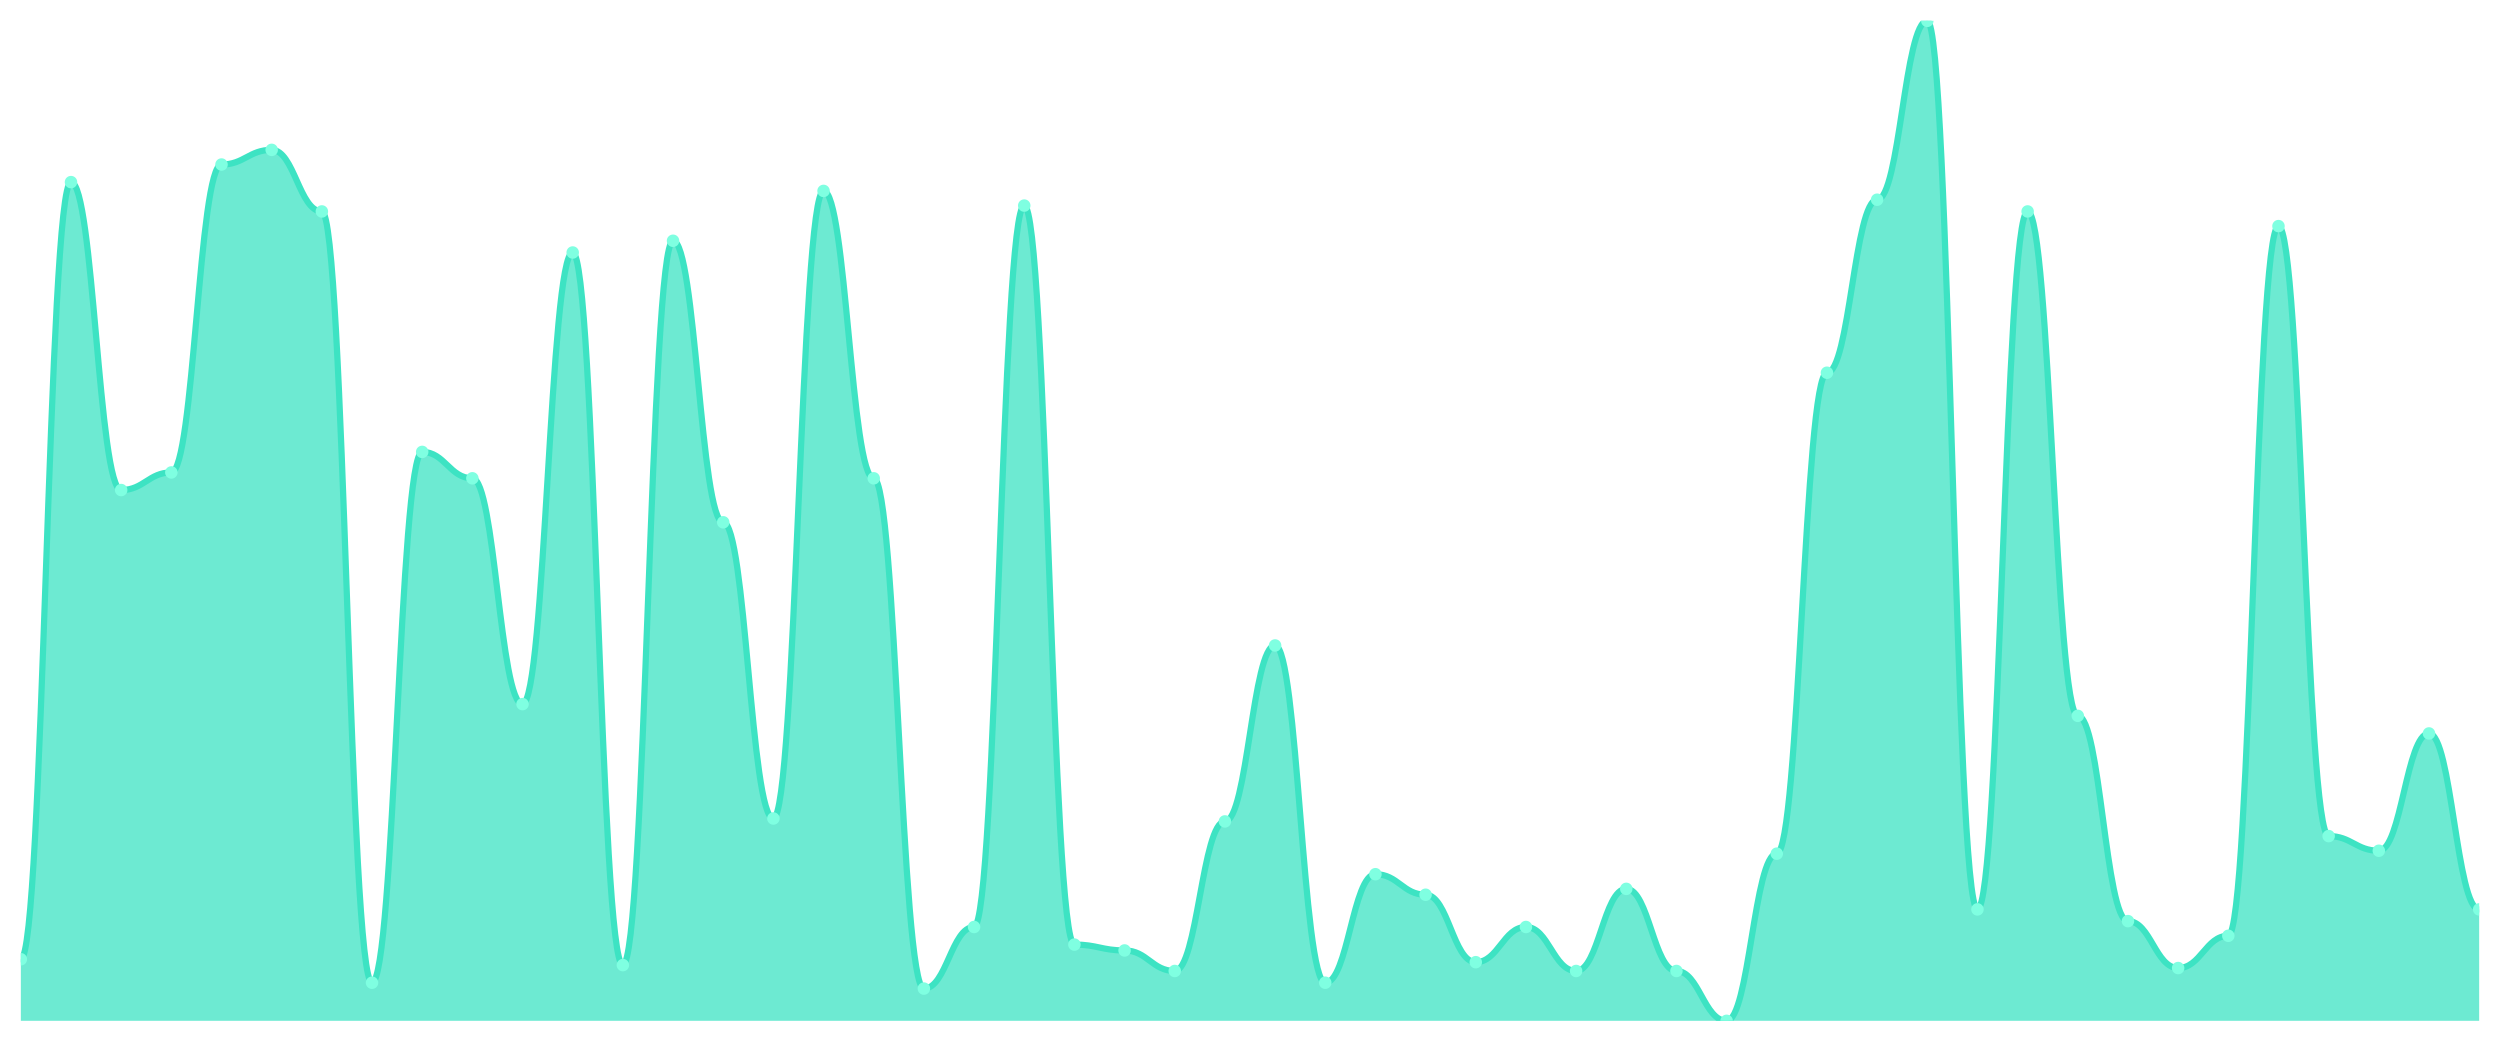
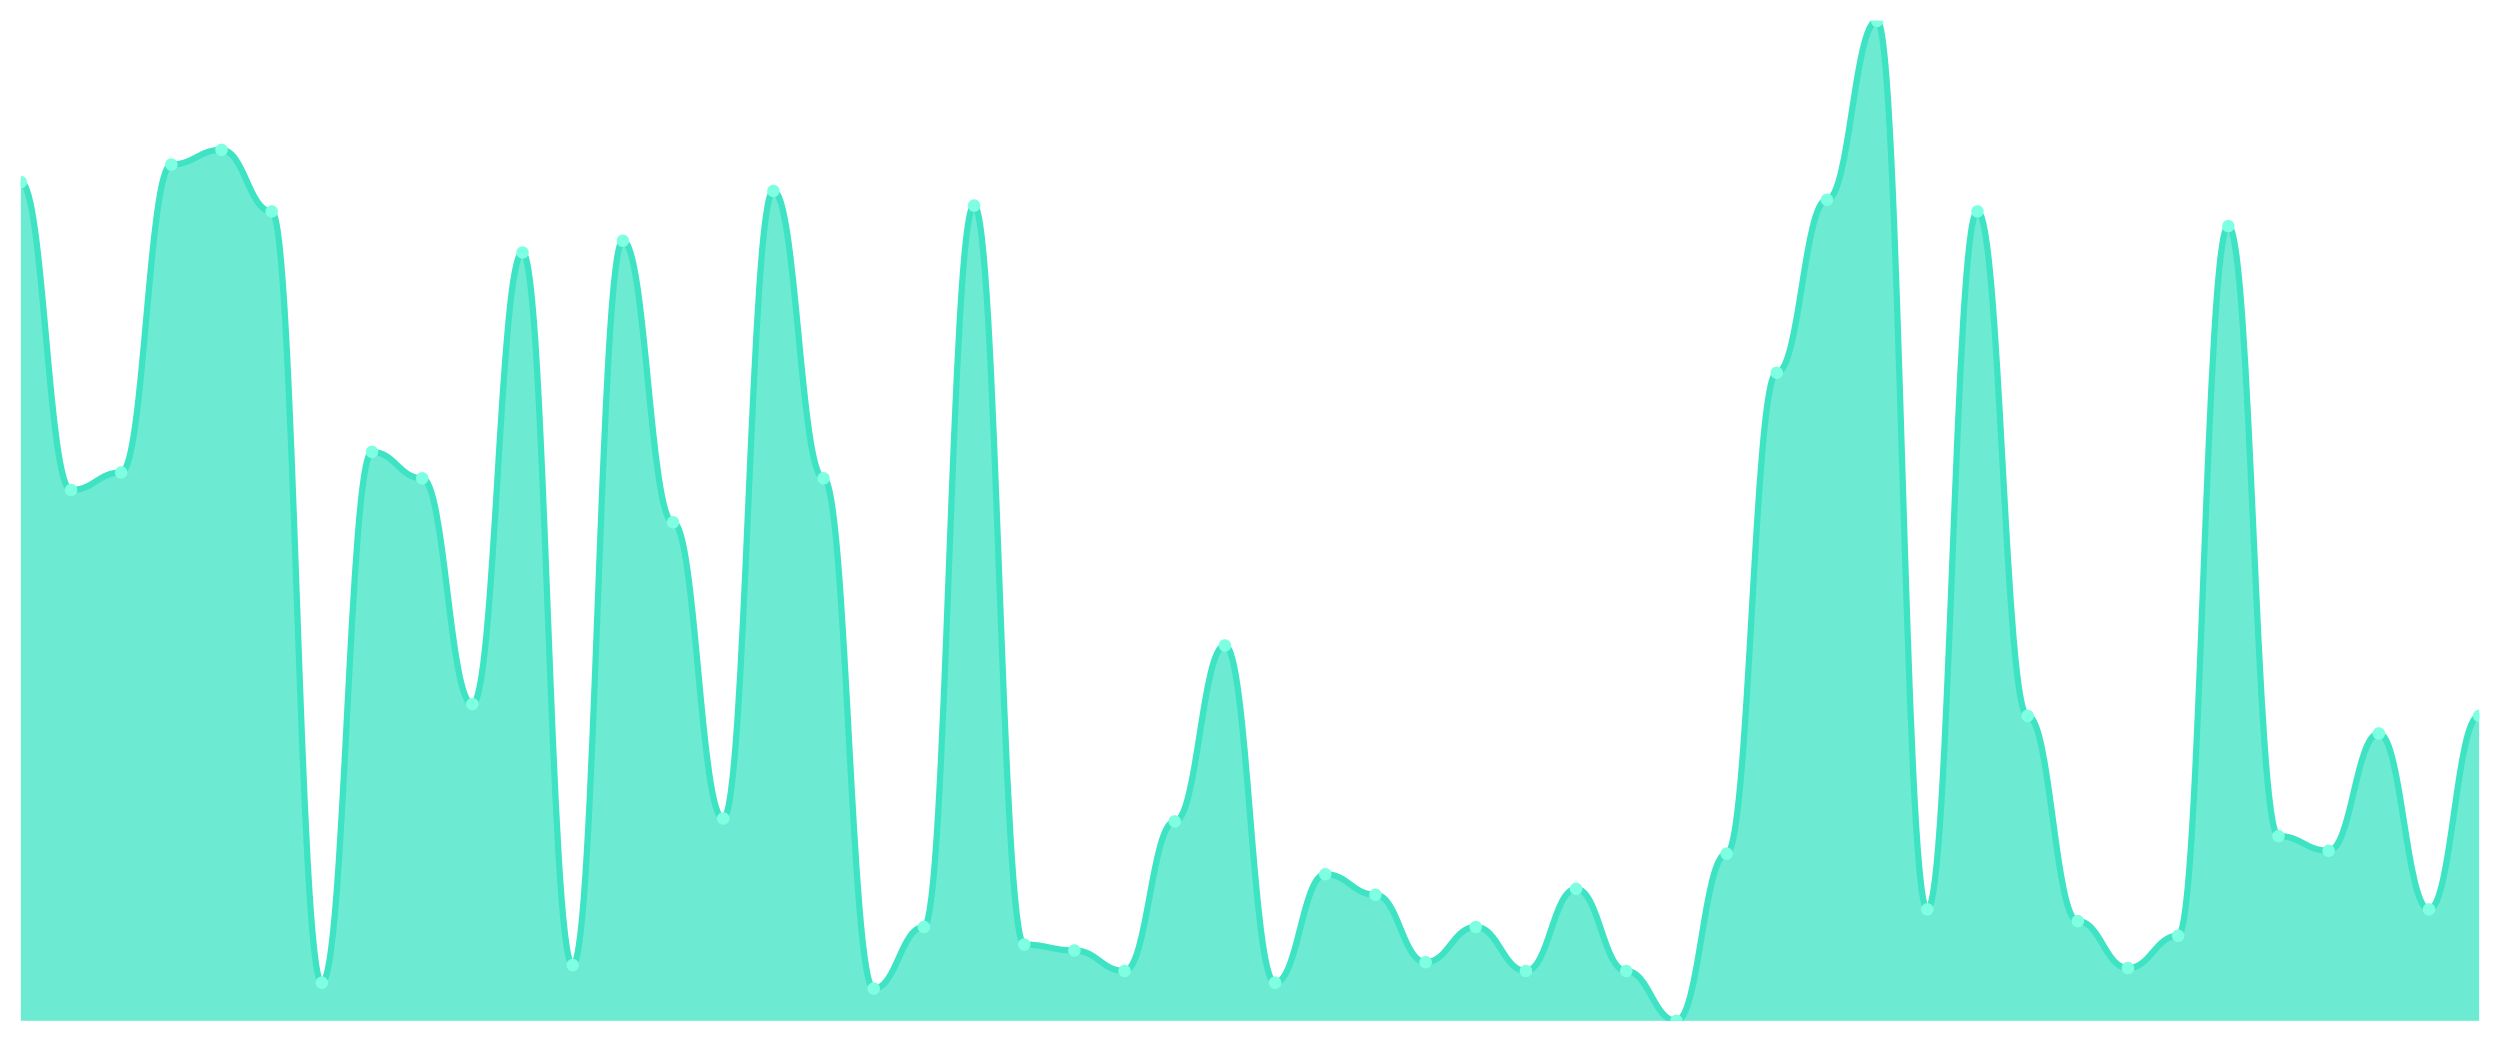
<svg xmlns="http://www.w3.org/2000/svg" viewBox="0 0 1200 500" width="1200" height="500">
  <defs>
    <clipPath id="c">
      <rect x="10" y="10" width="1180" height="480" />
    </clipPath>
  </defs>
  <rect width="1200" height="500" fill="none" />
  <g clip-path="url(#c)">
-     <path d="M 10,490 L 10,460.44 C 20.837,460.44 23.245,87.419 34.082,87.419 C 44.918,87.419 47.327,235.22 58.163,235.22 C 69,235.22 71.408,226.774 82.245,226.774 C 93.082,226.774 95.49,78.974 106.327,78.974 C 117.163,78.974 119.571,71.935 130.408,71.935 C 141.245,71.935 143.653,101.496 154.49,101.496 C 165.327,101.496 167.735,471.701 178.571,471.701 C 189.408,471.701 191.816,216.921 202.653,216.921 C 213.49,216.921 215.898,229.589 226.735,229.589 C 237.571,229.589 239.98,337.977 250.816,337.977 C 261.653,337.977 264.061,121.202 274.898,121.202 C 285.735,121.202 288.143,463.255 298.98,463.255 C 309.816,463.255 312.224,115.572 323.061,115.572 C 333.898,115.572 336.306,250.704 347.143,250.704 C 357.98,250.704 360.388,392.874 371.224,392.874 C 382.061,392.874 384.469,91.642 395.306,91.642 C 406.143,91.642 408.551,229.589 419.388,229.589 C 430.224,229.589 432.633,474.516 443.469,474.516 C 454.306,474.516 456.714,444.956 467.551,444.956 C 478.388,444.956 480.796,98.68 491.633,98.68 C 502.469,98.68 504.878,453.402 515.714,453.402 C 526.551,453.402 528.959,456.217 539.796,456.217 C 550.633,456.217 553.041,466.07 563.878,466.07 C 574.714,466.07 577.122,394.282 587.959,394.282 C 598.796,394.282 601.204,309.824 612.041,309.824 C 622.878,309.824 625.286,471.701 636.122,471.701 C 646.959,471.701 649.367,419.619 660.204,419.619 C 671.041,419.619 673.449,429.472 684.286,429.472 C 695.122,429.472 697.531,461.848 708.367,461.848 C 719.204,461.848 721.612,444.956 732.449,444.956 C 743.286,444.956 745.694,466.07 756.531,466.07 C 767.367,466.07 769.776,426.657 780.612,426.657 C 791.449,426.657 793.857,466.07 804.694,466.07 C 815.531,466.07 817.939,490 828.776,490 C 839.612,490 842.02,409.765 852.857,409.765 C 863.694,409.765 866.102,178.915 876.939,178.915 C 887.776,178.915 890.184,95.865 901.02,95.865 C 911.857,95.865 914.265,10 925.102,10 C 935.939,10 938.347,436.51 949.184,436.51 C 960.02,436.51 962.429,101.496 973.265,101.496 C 984.102,101.496 986.51,343.607 997.347,343.607 C 1008.184,343.607 1010.592,442.141 1021.429,442.141 C 1032.265,442.141 1034.673,464.663 1045.51,464.663 C 1056.347,464.663 1058.755,449.179 1069.592,449.179 C 1080.429,449.179 1082.837,108.534 1093.673,108.534 C 1104.51,108.534 1106.918,401.32 1117.755,401.32 C 1128.592,401.32 1131,408.358 1141.837,408.358 C 1152.673,408.358 1155.082,352.053 1165.918,352.053 C 1176.755,352.053 1179.163,436.51 1190,436.51 L 1190,490 Z" fill="rgba(61,227,195,0.75)" />
-     <path d="M 10,460.44 C 20.837,460.44 23.245,87.419 34.082,87.419 C 44.918,87.419 47.327,235.22 58.163,235.22 C 69,235.22 71.408,226.774 82.245,226.774 C 93.082,226.774 95.49,78.974 106.327,78.974 C 117.163,78.974 119.571,71.935 130.408,71.935 C 141.245,71.935 143.653,101.496 154.49,101.496 C 165.327,101.496 167.735,471.701 178.571,471.701 C 189.408,471.701 191.816,216.921 202.653,216.921 C 213.49,216.921 215.898,229.589 226.735,229.589 C 237.571,229.589 239.98,337.977 250.816,337.977 C 261.653,337.977 264.061,121.202 274.898,121.202 C 285.735,121.202 288.143,463.255 298.98,463.255 C 309.816,463.255 312.224,115.572 323.061,115.572 C 333.898,115.572 336.306,250.704 347.143,250.704 C 357.98,250.704 360.388,392.874 371.224,392.874 C 382.061,392.874 384.469,91.642 395.306,91.642 C 406.143,91.642 408.551,229.589 419.388,229.589 C 430.224,229.589 432.633,474.516 443.469,474.516 C 454.306,474.516 456.714,444.956 467.551,444.956 C 478.388,444.956 480.796,98.68 491.633,98.68 C 502.469,98.68 504.878,453.402 515.714,453.402 C 526.551,453.402 528.959,456.217 539.796,456.217 C 550.633,456.217 553.041,466.07 563.878,466.07 C 574.714,466.07 577.122,394.282 587.959,394.282 C 598.796,394.282 601.204,309.824 612.041,309.824 C 622.878,309.824 625.286,471.701 636.122,471.701 C 646.959,471.701 649.367,419.619 660.204,419.619 C 671.041,419.619 673.449,429.472 684.286,429.472 C 695.122,429.472 697.531,461.848 708.367,461.848 C 719.204,461.848 721.612,444.956 732.449,444.956 C 743.286,444.956 745.694,466.07 756.531,466.07 C 767.367,466.07 769.776,426.657 780.612,426.657 C 791.449,426.657 793.857,466.07 804.694,466.07 C 815.531,466.07 817.939,490 828.776,490 C 839.612,490 842.02,409.765 852.857,409.765 C 863.694,409.765 866.102,178.915 876.939,178.915 C 887.776,178.915 890.184,95.865 901.02,95.865 C 911.857,95.865 914.265,10 925.102,10 C 935.939,10 938.347,436.51 949.184,436.51 C 960.02,436.51 962.429,101.496 973.265,101.496 C 984.102,101.496 986.51,343.607 997.347,343.607 C 1008.184,343.607 1010.592,442.141 1021.429,442.141 C 1032.265,442.141 1034.673,464.663 1045.51,464.663 C 1056.347,464.663 1058.755,449.179 1069.592,449.179 C 1080.429,449.179 1082.837,108.534 1093.673,108.534 C 1104.51,108.534 1106.918,401.32 1117.755,401.32 C 1128.592,401.32 1131,408.358 1141.837,408.358 C 1152.673,408.358 1155.082,352.053 1165.918,352.053 C 1176.755,352.053 1179.163,436.51 1190,436.51" fill="none" stroke="#3de3c3" stroke-width="3" stroke-linecap="round" stroke-linejoin="round" />
-     <circle cx="10" cy="460.44" r="3" fill="#7fffe1" />
-     <circle cx="34.082" cy="87.419" r="3" fill="#7fffe1" />
-     <circle cx="58.163" cy="235.22" r="3" fill="#7fffe1" />
-     <circle cx="82.245" cy="226.774" r="3" fill="#7fffe1" />
-     <circle cx="106.327" cy="78.974" r="3" fill="#7fffe1" />
-     <circle cx="130.408" cy="71.935" r="3" fill="#7fffe1" />
-     <circle cx="154.49" cy="101.496" r="3" fill="#7fffe1" />
-     <circle cx="178.571" cy="471.701" r="3" fill="#7fffe1" />
-     <circle cx="202.653" cy="216.921" r="3" fill="#7fffe1" />
-     <circle cx="226.735" cy="229.589" r="3" fill="#7fffe1" />
-     <circle cx="250.816" cy="337.977" r="3" fill="#7fffe1" />
-     <circle cx="274.898" cy="121.202" r="3" fill="#7fffe1" />
-     <circle cx="298.98" cy="463.255" r="3" fill="#7fffe1" />
-     <circle cx="323.061" cy="115.572" r="3" fill="#7fffe1" />
-     <circle cx="347.143" cy="250.704" r="3" fill="#7fffe1" />
-     <circle cx="371.224" cy="392.874" r="3" fill="#7fffe1" />
-     <circle cx="395.306" cy="91.642" r="3" fill="#7fffe1" />
-     <circle cx="419.388" cy="229.589" r="3" fill="#7fffe1" />
-     <circle cx="443.469" cy="474.516" r="3" fill="#7fffe1" />
-     <circle cx="467.551" cy="444.956" r="3" fill="#7fffe1" />
-     <circle cx="491.633" cy="98.68" r="3" fill="#7fffe1" />
-     <circle cx="515.714" cy="453.402" r="3" fill="#7fffe1" />
-     <circle cx="539.796" cy="456.217" r="3" fill="#7fffe1" />
-     <circle cx="563.878" cy="466.07" r="3" fill="#7fffe1" />
-     <circle cx="587.959" cy="394.282" r="3" fill="#7fffe1" />
-     <circle cx="612.041" cy="309.824" r="3" fill="#7fffe1" />
-     <circle cx="636.122" cy="471.701" r="3" fill="#7fffe1" />
-     <circle cx="660.204" cy="419.619" r="3" fill="#7fffe1" />
-     <circle cx="684.286" cy="429.472" r="3" fill="#7fffe1" />
-     <circle cx="708.367" cy="461.848" r="3" fill="#7fffe1" />
-     <circle cx="732.449" cy="444.956" r="3" fill="#7fffe1" />
-     <circle cx="756.531" cy="466.07" r="3" fill="#7fffe1" />
-     <circle cx="780.612" cy="426.657" r="3" fill="#7fffe1" />
-     <circle cx="804.694" cy="466.07" r="3" fill="#7fffe1" />
-     <circle cx="828.776" cy="490" r="3" fill="#7fffe1" />
-     <circle cx="852.857" cy="409.765" r="3" fill="#7fffe1" />
-     <circle cx="876.939" cy="178.915" r="3" fill="#7fffe1" />
-     <circle cx="901.02" cy="95.865" r="3" fill="#7fffe1" />
-     <circle cx="925.102" cy="10" r="3" fill="#7fffe1" />
-     <circle cx="949.184" cy="436.51" r="3" fill="#7fffe1" />
-     <circle cx="973.265" cy="101.496" r="3" fill="#7fffe1" />
-     <circle cx="997.347" cy="343.607" r="3" fill="#7fffe1" />
-     <circle cx="1021.429" cy="442.141" r="3" fill="#7fffe1" />
-     <circle cx="1045.51" cy="464.663" r="3" fill="#7fffe1" />
-     <circle cx="1069.592" cy="449.179" r="3" fill="#7fffe1" />
-     <circle cx="1093.673" cy="108.534" r="3" fill="#7fffe1" />
-     <circle cx="1117.755" cy="401.32" r="3" fill="#7fffe1" />
-     <circle cx="1141.837" cy="408.358" r="3" fill="#7fffe1" />
-     <circle cx="1165.918" cy="352.053" r="3" fill="#7fffe1" />
-     <circle cx="1190" cy="436.51" r="3" fill="#7fffe1" />
+     <path d="M 10,490 L 10,87.419 C 20.837,87.419 23.245,235.22 34.082,235.22 C 44.918,235.22 47.327,226.774 58.163,226.774 C 69,226.774 71.408,78.974 82.245,78.974 C 93.082,78.974 95.49,71.935 106.327,71.935 C 117.163,71.935 119.571,101.496 130.408,101.496 C 141.245,101.496 143.653,471.701 154.49,471.701 C 165.327,471.701 167.735,216.921 178.571,216.921 C 189.408,216.921 191.816,229.589 202.653,229.589 C 213.49,229.589 215.898,337.977 226.735,337.977 C 237.571,337.977 239.98,121.202 250.816,121.202 C 261.653,121.202 264.061,463.255 274.898,463.255 C 285.735,463.255 288.143,115.572 298.98,115.572 C 309.816,115.572 312.224,250.704 323.061,250.704 C 333.898,250.704 336.306,392.874 347.143,392.874 C 357.98,392.874 360.388,91.642 371.224,91.642 C 382.061,91.642 384.469,229.589 395.306,229.589 C 406.143,229.589 408.551,474.516 419.388,474.516 C 430.224,474.516 432.633,444.956 443.469,444.956 C 454.306,444.956 456.714,98.68 467.551,98.68 C 478.388,98.68 480.796,453.402 491.633,453.402 C 502.469,453.402 504.878,456.217 515.714,456.217 C 526.551,456.217 528.959,466.07 539.796,466.07 C 550.633,466.07 553.041,394.282 563.878,394.282 C 574.714,394.282 577.122,309.824 587.959,309.824 C 598.796,309.824 601.204,471.701 612.041,471.701 C 622.878,471.701 625.286,419.619 636.122,419.619 C 646.959,419.619 649.367,429.472 660.204,429.472 C 671.041,429.472 673.449,461.848 684.286,461.848 C 695.122,461.848 697.531,444.956 708.367,444.956 C 719.204,444.956 721.612,466.07 732.449,466.07 C 743.286,466.07 745.694,426.657 756.531,426.657 C 767.367,426.657 769.776,466.07 780.612,466.07 C 791.449,466.07 793.857,490 804.694,490 C 815.531,490 817.939,409.765 828.776,409.765 C 839.612,409.765 842.02,178.915 852.857,178.915 C 863.694,178.915 866.102,95.865 876.939,95.865 C 887.776,95.865 890.184,10 901.02,10 C 911.857,10 914.265,436.51 925.102,436.51 C 935.939,436.51 938.347,101.496 949.184,101.496 C 960.02,101.496 962.429,343.607 973.265,343.607 C 984.102,343.607 986.51,442.141 997.347,442.141 C 1008.184,442.141 1010.592,464.663 1021.429,464.663 C 1032.265,464.663 1034.673,449.179 1045.51,449.179 C 1056.347,449.179 1058.755,108.534 1069.592,108.534 C 1080.429,108.534 1082.837,401.32 1093.673,401.32 C 1104.51,401.32 1106.918,408.358 1117.755,408.358 C 1128.592,408.358 1131,352.053 1141.837,352.053 C 1152.673,352.053 1155.082,436.51 1165.918,436.51 C 1176.755,436.51 1179.163,343.607 1190,343.607 L 1190,490 Z" fill="rgba(61,227,195,0.75)" />
+     <path d="M 10,87.419 C 20.837,87.419 23.245,235.22 34.082,235.22 C 44.918,235.22 47.327,226.774 58.163,226.774 C 69,226.774 71.408,78.974 82.245,78.974 C 93.082,78.974 95.49,71.935 106.327,71.935 C 117.163,71.935 119.571,101.496 130.408,101.496 C 141.245,101.496 143.653,471.701 154.49,471.701 C 165.327,471.701 167.735,216.921 178.571,216.921 C 189.408,216.921 191.816,229.589 202.653,229.589 C 213.49,229.589 215.898,337.977 226.735,337.977 C 237.571,337.977 239.98,121.202 250.816,121.202 C 261.653,121.202 264.061,463.255 274.898,463.255 C 285.735,463.255 288.143,115.572 298.98,115.572 C 309.816,115.572 312.224,250.704 323.061,250.704 C 333.898,250.704 336.306,392.874 347.143,392.874 C 357.98,392.874 360.388,91.642 371.224,91.642 C 382.061,91.642 384.469,229.589 395.306,229.589 C 406.143,229.589 408.551,474.516 419.388,474.516 C 430.224,474.516 432.633,444.956 443.469,444.956 C 454.306,444.956 456.714,98.68 467.551,98.68 C 478.388,98.68 480.796,453.402 491.633,453.402 C 502.469,453.402 504.878,456.217 515.714,456.217 C 526.551,456.217 528.959,466.07 539.796,466.07 C 550.633,466.07 553.041,394.282 563.878,394.282 C 574.714,394.282 577.122,309.824 587.959,309.824 C 598.796,309.824 601.204,471.701 612.041,471.701 C 622.878,471.701 625.286,419.619 636.122,419.619 C 646.959,419.619 649.367,429.472 660.204,429.472 C 671.041,429.472 673.449,461.848 684.286,461.848 C 695.122,461.848 697.531,444.956 708.367,444.956 C 719.204,444.956 721.612,466.07 732.449,466.07 C 743.286,466.07 745.694,426.657 756.531,426.657 C 767.367,426.657 769.776,466.07 780.612,466.07 C 791.449,466.07 793.857,490 804.694,490 C 815.531,490 817.939,409.765 828.776,409.765 C 839.612,409.765 842.02,178.915 852.857,178.915 C 863.694,178.915 866.102,95.865 876.939,95.865 C 887.776,95.865 890.184,10 901.02,10 C 911.857,10 914.265,436.51 925.102,436.51 C 935.939,436.51 938.347,101.496 949.184,101.496 C 960.02,101.496 962.429,343.607 973.265,343.607 C 984.102,343.607 986.51,442.141 997.347,442.141 C 1008.184,442.141 1010.592,464.663 1021.429,464.663 C 1032.265,464.663 1034.673,449.179 1045.51,449.179 C 1056.347,449.179 1058.755,108.534 1069.592,108.534 C 1080.429,108.534 1082.837,401.32 1093.673,401.32 C 1104.51,401.32 1106.918,408.358 1117.755,408.358 C 1128.592,408.358 1131,352.053 1141.837,352.053 C 1152.673,352.053 1155.082,436.51 1165.918,436.51 C 1176.755,436.51 1179.163,343.607 1190,343.607" fill="none" stroke="#3de3c3" stroke-width="3" stroke-linecap="round" stroke-linejoin="round" />
+     <circle cx="10" cy="87.419" r="3" fill="#7fffe1" />
+     <circle cx="34.082" cy="235.22" r="3" fill="#7fffe1" />
+     <circle cx="58.163" cy="226.774" r="3" fill="#7fffe1" />
+     <circle cx="82.245" cy="78.974" r="3" fill="#7fffe1" />
+     <circle cx="106.327" cy="71.935" r="3" fill="#7fffe1" />
+     <circle cx="130.408" cy="101.496" r="3" fill="#7fffe1" />
+     <circle cx="154.49" cy="471.701" r="3" fill="#7fffe1" />
+     <circle cx="178.571" cy="216.921" r="3" fill="#7fffe1" />
+     <circle cx="202.653" cy="229.589" r="3" fill="#7fffe1" />
+     <circle cx="226.735" cy="337.977" r="3" fill="#7fffe1" />
+     <circle cx="250.816" cy="121.202" r="3" fill="#7fffe1" />
+     <circle cx="274.898" cy="463.255" r="3" fill="#7fffe1" />
+     <circle cx="298.98" cy="115.572" r="3" fill="#7fffe1" />
+     <circle cx="323.061" cy="250.704" r="3" fill="#7fffe1" />
+     <circle cx="347.143" cy="392.874" r="3" fill="#7fffe1" />
+     <circle cx="371.224" cy="91.642" r="3" fill="#7fffe1" />
+     <circle cx="395.306" cy="229.589" r="3" fill="#7fffe1" />
+     <circle cx="419.388" cy="474.516" r="3" fill="#7fffe1" />
+     <circle cx="443.469" cy="444.956" r="3" fill="#7fffe1" />
+     <circle cx="467.551" cy="98.68" r="3" fill="#7fffe1" />
+     <circle cx="491.633" cy="453.402" r="3" fill="#7fffe1" />
+     <circle cx="515.714" cy="456.217" r="3" fill="#7fffe1" />
+     <circle cx="539.796" cy="466.07" r="3" fill="#7fffe1" />
+     <circle cx="563.878" cy="394.282" r="3" fill="#7fffe1" />
+     <circle cx="587.959" cy="309.824" r="3" fill="#7fffe1" />
+     <circle cx="612.041" cy="471.701" r="3" fill="#7fffe1" />
+     <circle cx="636.122" cy="419.619" r="3" fill="#7fffe1" />
+     <circle cx="660.204" cy="429.472" r="3" fill="#7fffe1" />
+     <circle cx="684.286" cy="461.848" r="3" fill="#7fffe1" />
+     <circle cx="708.367" cy="444.956" r="3" fill="#7fffe1" />
+     <circle cx="732.449" cy="466.07" r="3" fill="#7fffe1" />
+     <circle cx="756.531" cy="426.657" r="3" fill="#7fffe1" />
+     <circle cx="780.612" cy="466.07" r="3" fill="#7fffe1" />
+     <circle cx="804.694" cy="490" r="3" fill="#7fffe1" />
+     <circle cx="828.776" cy="409.765" r="3" fill="#7fffe1" />
+     <circle cx="852.857" cy="178.915" r="3" fill="#7fffe1" />
+     <circle cx="876.939" cy="95.865" r="3" fill="#7fffe1" />
+     <circle cx="901.02" cy="10" r="3" fill="#7fffe1" />
+     <circle cx="925.102" cy="436.51" r="3" fill="#7fffe1" />
+     <circle cx="949.184" cy="101.496" r="3" fill="#7fffe1" />
+     <circle cx="973.265" cy="343.607" r="3" fill="#7fffe1" />
+     <circle cx="997.347" cy="442.141" r="3" fill="#7fffe1" />
+     <circle cx="1021.429" cy="464.663" r="3" fill="#7fffe1" />
+     <circle cx="1045.51" cy="449.179" r="3" fill="#7fffe1" />
+     <circle cx="1069.592" cy="108.534" r="3" fill="#7fffe1" />
+     <circle cx="1093.673" cy="401.32" r="3" fill="#7fffe1" />
+     <circle cx="1117.755" cy="408.358" r="3" fill="#7fffe1" />
+     <circle cx="1141.837" cy="352.053" r="3" fill="#7fffe1" />
+     <circle cx="1165.918" cy="436.51" r="3" fill="#7fffe1" />
+     <circle cx="1190" cy="343.607" r="3" fill="#7fffe1" />
  </g>
</svg>
